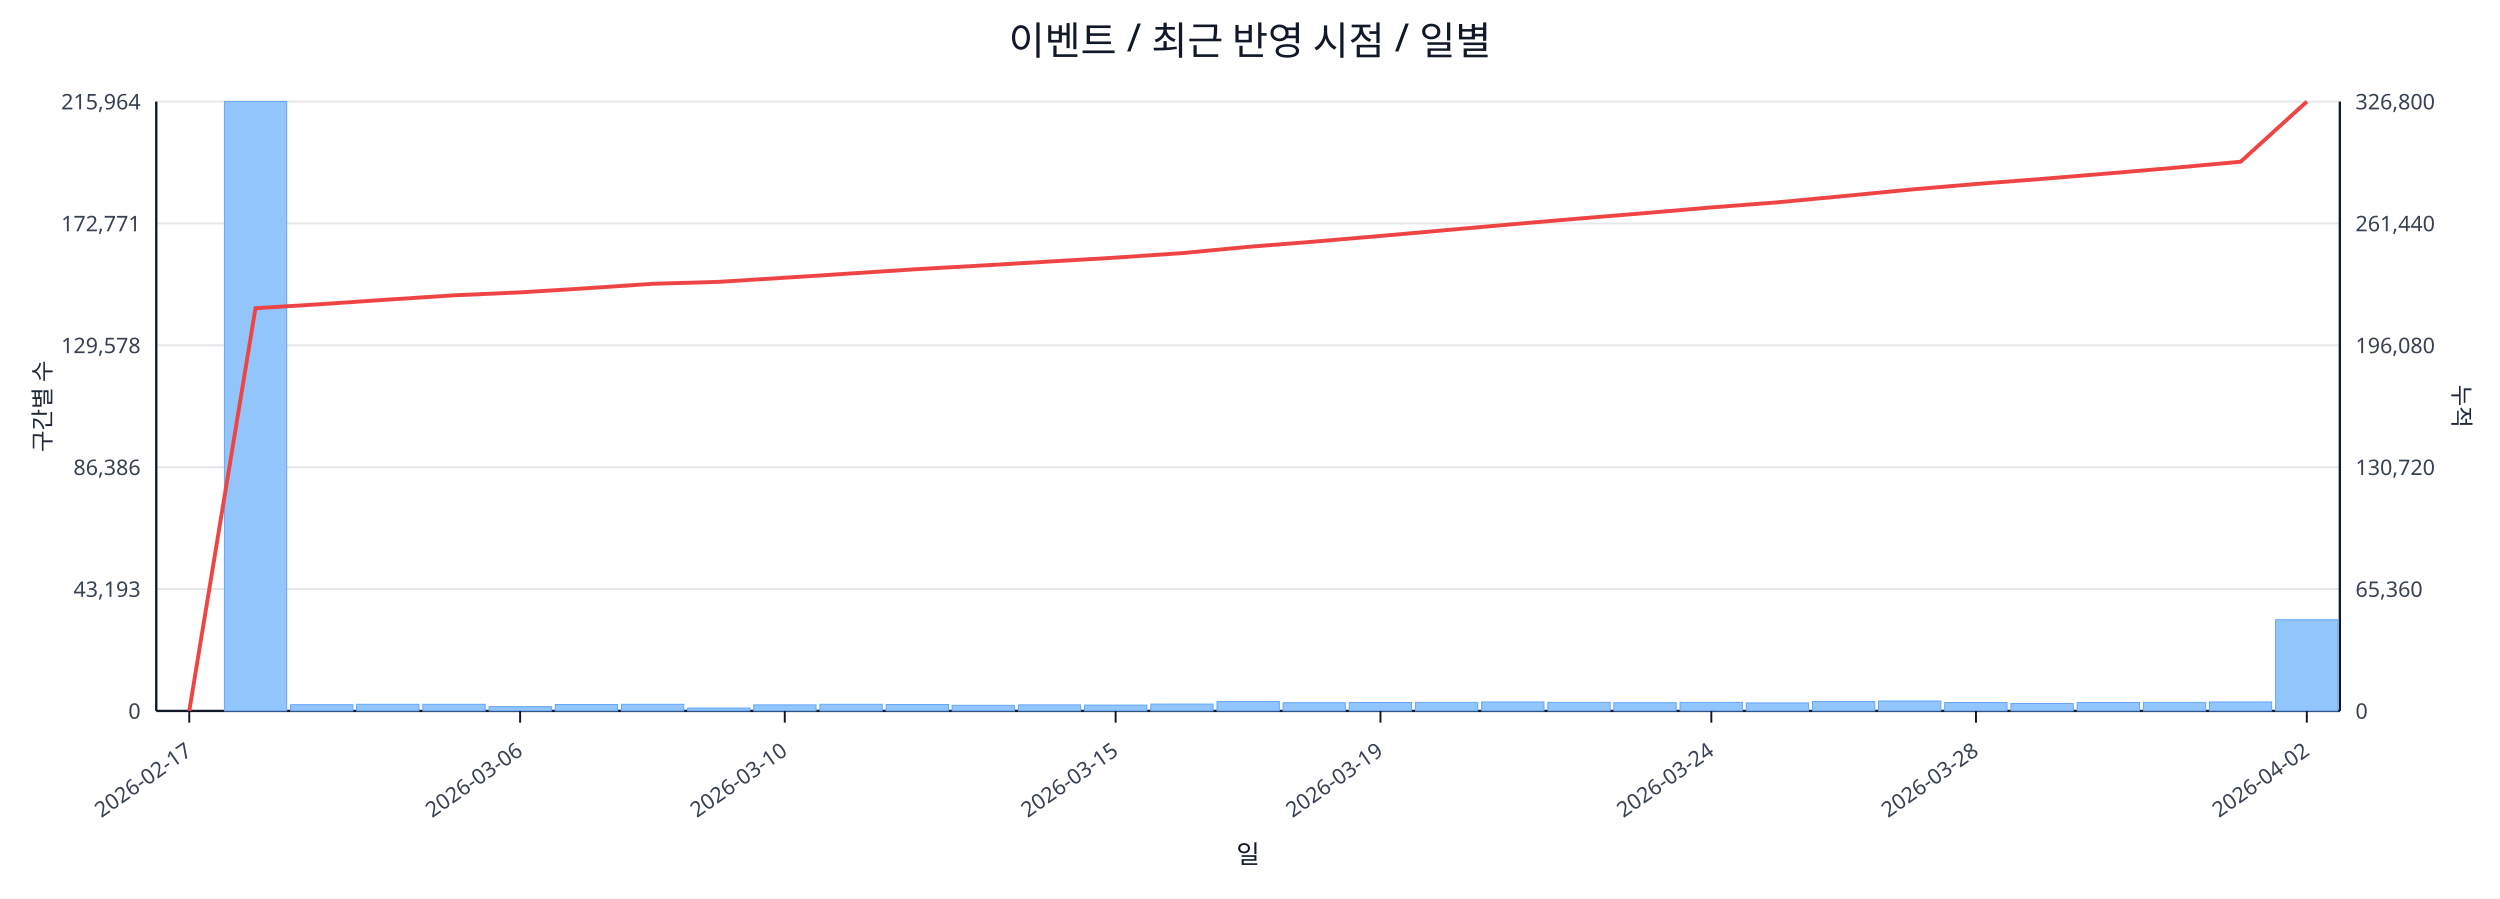
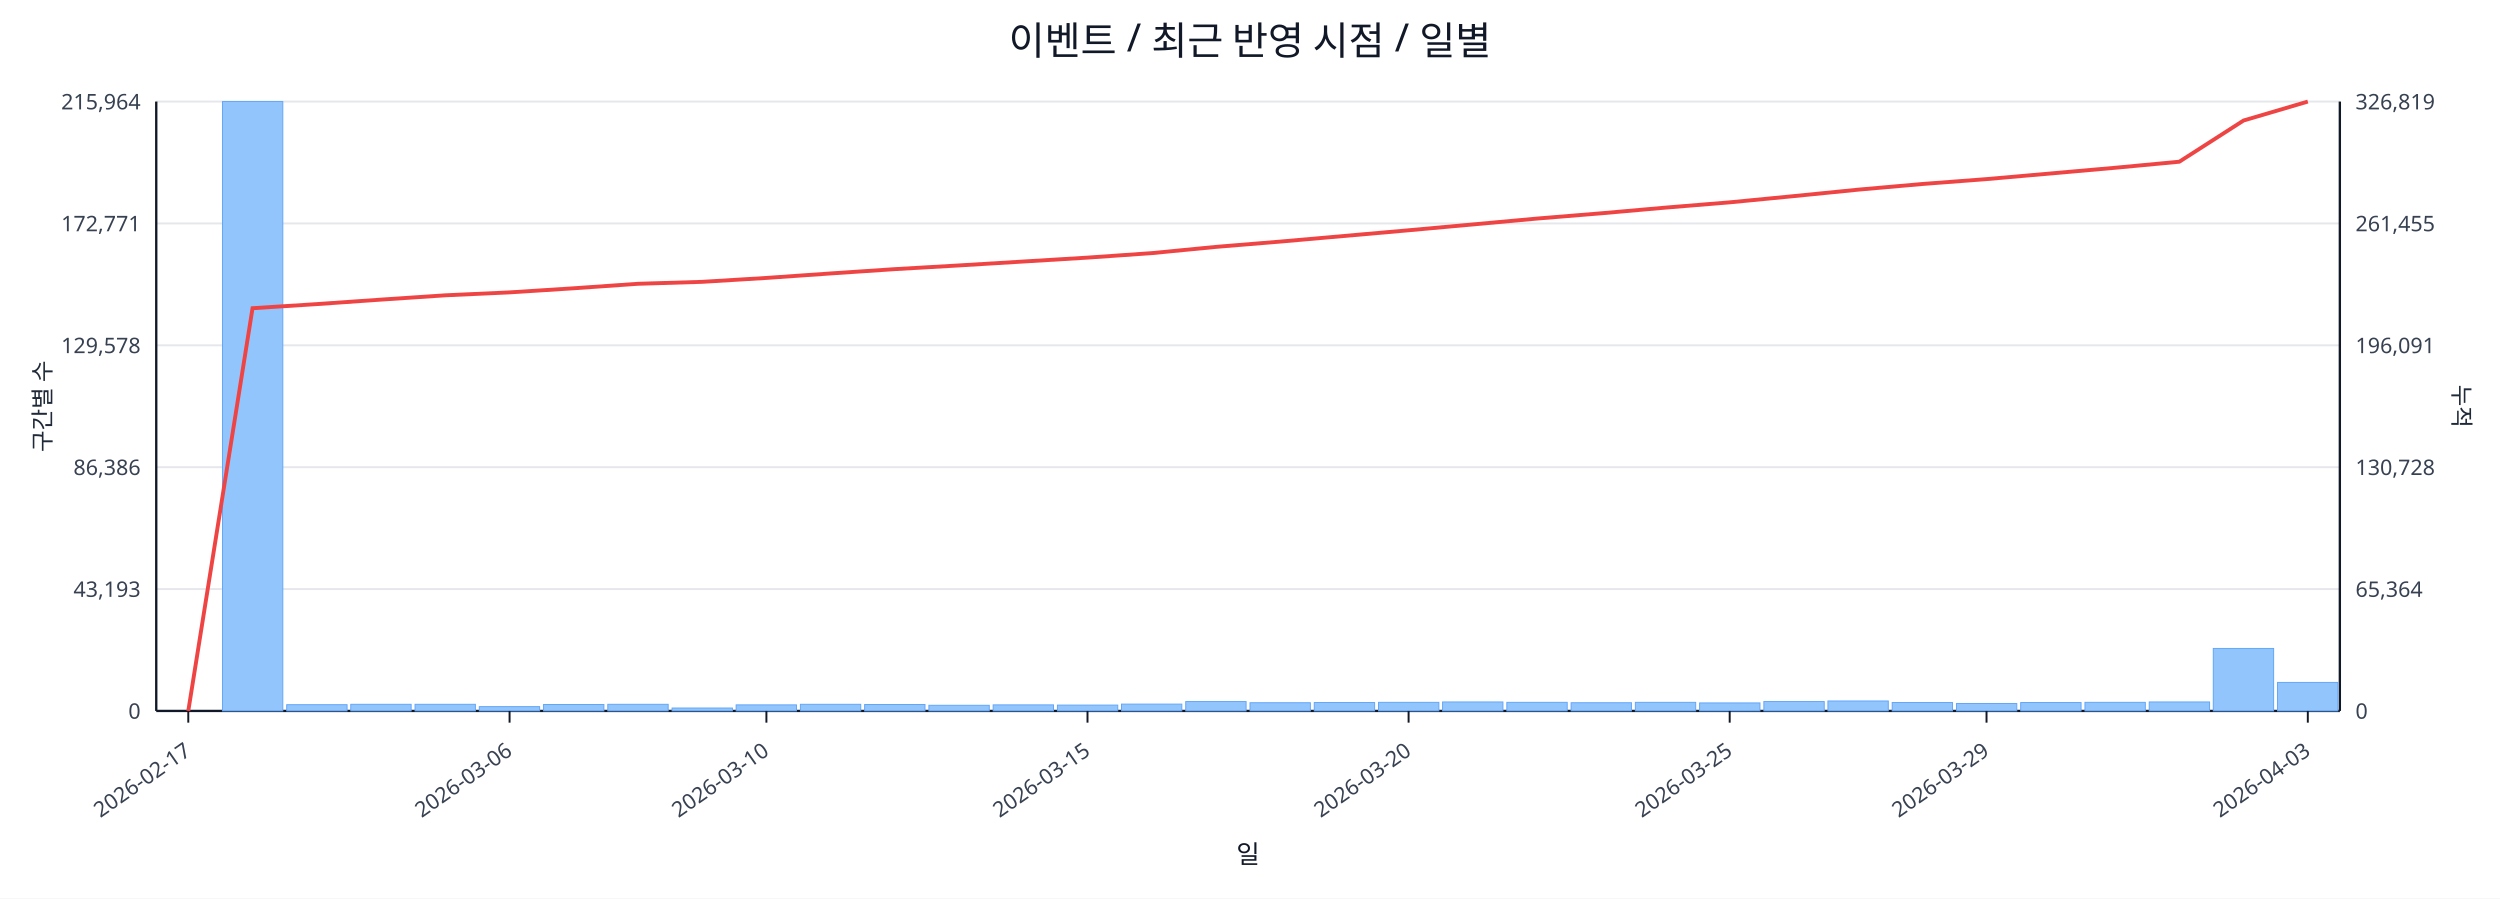
<svg xmlns="http://www.w3.org/2000/svg" width="1280" height="460" viewBox="0 0 1280 460">
  <rect x="0" y="0" width="100%" height="100%" fill="#ffffff" />
  <text x="640.0" y="28" font-size="20" text-anchor="middle" font-family="sans-serif" fill="#111827">이벤트 / 최근 반영 시점 / 일별</text>
  <line x1="80.0" y1="52.0" x2="1198.0" y2="52.0" stroke="#e5e7eb" stroke-width="1" />
  <text x="72.0" y="56.0" font-size="11" text-anchor="end" font-family="sans-serif" fill="#374151">215,964</text>
-   <text x="1206.0" y="56.0" font-size="11" text-anchor="start" font-family="sans-serif" fill="#374151">326,800</text>
+   <text x="1206.0" y="56.0" font-size="11" text-anchor="start" font-family="sans-serif" fill="#374151">326,819</text>
  <line x1="80.0" y1="114.4" x2="1198.0" y2="114.4" stroke="#e5e7eb" stroke-width="1" />
  <text x="72.0" y="118.4" font-size="11" text-anchor="end" font-family="sans-serif" fill="#374151">172,771</text>
-   <text x="1206.0" y="118.4" font-size="11" text-anchor="start" font-family="sans-serif" fill="#374151">261,440</text>
+   <text x="1206.0" y="118.4" font-size="11" text-anchor="start" font-family="sans-serif" fill="#374151">261,455</text>
  <line x1="80.0" y1="176.8" x2="1198.0" y2="176.8" stroke="#e5e7eb" stroke-width="1" />
  <text x="72.0" y="180.8" font-size="11" text-anchor="end" font-family="sans-serif" fill="#374151">129,578</text>
-   <text x="1206.0" y="180.8" font-size="11" text-anchor="start" font-family="sans-serif" fill="#374151">196,080</text>
+   <text x="1206.0" y="180.8" font-size="11" text-anchor="start" font-family="sans-serif" fill="#374151">196,091</text>
  <line x1="80.0" y1="239.2" x2="1198.0" y2="239.2" stroke="#e5e7eb" stroke-width="1" />
  <text x="72.0" y="243.2" font-size="11" text-anchor="end" font-family="sans-serif" fill="#374151">86,386</text>
-   <text x="1206.0" y="243.2" font-size="11" text-anchor="start" font-family="sans-serif" fill="#374151">130,720</text>
+   <text x="1206.0" y="243.2" font-size="11" text-anchor="start" font-family="sans-serif" fill="#374151">130,728</text>
  <line x1="80.0" y1="301.6" x2="1198.0" y2="301.6" stroke="#e5e7eb" stroke-width="1" />
  <text x="72.0" y="305.6" font-size="11" text-anchor="end" font-family="sans-serif" fill="#374151">43,193</text>
-   <text x="1206.0" y="305.6" font-size="11" text-anchor="start" font-family="sans-serif" fill="#374151">65,360</text>
+   <text x="1206.0" y="305.6" font-size="11" text-anchor="start" font-family="sans-serif" fill="#374151">65,364</text>
  <line x1="80.0" y1="364.0" x2="1198.0" y2="364.0" stroke="#e5e7eb" stroke-width="1" />
  <text x="72.0" y="368.0" font-size="11" text-anchor="end" font-family="sans-serif" fill="#374151">0</text>
  <text x="1206.0" y="368.0" font-size="11" text-anchor="start" font-family="sans-serif" fill="#374151">0</text>
  <line x1="80.0" y1="364.0" x2="1198.0" y2="364.0" stroke="#111827" stroke-width="1.2" />
  <line x1="80.0" y1="52.0" x2="80.0" y2="364.0" stroke="#111827" stroke-width="1.2" />
  <line x1="1198.0" y1="52.0" x2="1198.0" y2="364.0" stroke="#111827" stroke-width="1.2" />
-   <rect x="81.0" y="364.0" width="31.9" height="0.0" fill="#93c5fd" stroke="#60a5fa" stroke-width="0.5" />
-   <rect x="114.9" y="52.0" width="31.9" height="312.0" fill="#93c5fd" stroke="#60a5fa" stroke-width="0.5" />
-   <rect x="148.8" y="360.8" width="31.9" height="3.2" fill="#93c5fd" stroke="#60a5fa" stroke-width="0.5" />
-   <rect x="182.6" y="360.6" width="31.9" height="3.4" fill="#93c5fd" stroke="#60a5fa" stroke-width="0.5" />
-   <rect x="216.5" y="360.6" width="31.9" height="3.4" fill="#93c5fd" stroke="#60a5fa" stroke-width="0.5" />
-   <rect x="250.4" y="361.8" width="31.9" height="2.2" fill="#93c5fd" stroke="#60a5fa" stroke-width="0.5" />
-   <rect x="284.3" y="360.7" width="31.9" height="3.3" fill="#93c5fd" stroke="#60a5fa" stroke-width="0.5" />
-   <rect x="318.2" y="360.6" width="31.9" height="3.4" fill="#93c5fd" stroke="#60a5fa" stroke-width="0.5" />
-   <rect x="352.0" y="362.5" width="31.9" height="1.5" fill="#93c5fd" stroke="#60a5fa" stroke-width="0.5" />
-   <rect x="385.9" y="360.9" width="31.9" height="3.1" fill="#93c5fd" stroke="#60a5fa" stroke-width="0.5" />
-   <rect x="419.8" y="360.6" width="31.9" height="3.4" fill="#93c5fd" stroke="#60a5fa" stroke-width="0.5" />
-   <rect x="453.7" y="360.7" width="31.9" height="3.3" fill="#93c5fd" stroke="#60a5fa" stroke-width="0.5" />
-   <rect x="487.5" y="361.1" width="31.9" height="2.9" fill="#93c5fd" stroke="#60a5fa" stroke-width="0.5" />
-   <rect x="521.4" y="360.9" width="31.9" height="3.1" fill="#93c5fd" stroke="#60a5fa" stroke-width="0.5" />
-   <rect x="555.3" y="361.0" width="31.9" height="3.0" fill="#93c5fd" stroke="#60a5fa" stroke-width="0.5" />
-   <rect x="589.2" y="360.5" width="31.9" height="3.5" fill="#93c5fd" stroke="#60a5fa" stroke-width="0.5" />
-   <rect x="623.1" y="359.2" width="31.9" height="4.8" fill="#93c5fd" stroke="#60a5fa" stroke-width="0.5" />
-   <rect x="656.9" y="359.8" width="31.9" height="4.2" fill="#93c5fd" stroke="#60a5fa" stroke-width="0.5" />
-   <rect x="690.8" y="359.7" width="31.9" height="4.3" fill="#93c5fd" stroke="#60a5fa" stroke-width="0.5" />
-   <rect x="724.7" y="359.6" width="31.9" height="4.4" fill="#93c5fd" stroke="#60a5fa" stroke-width="0.5" />
-   <rect x="758.6" y="359.4" width="31.9" height="4.6" fill="#93c5fd" stroke="#60a5fa" stroke-width="0.5" />
-   <rect x="792.5" y="359.6" width="31.9" height="4.4" fill="#93c5fd" stroke="#60a5fa" stroke-width="0.5" />
-   <rect x="826.3" y="359.8" width="31.9" height="4.2" fill="#93c5fd" stroke="#60a5fa" stroke-width="0.5" />
-   <rect x="860.2" y="359.6" width="31.9" height="4.4" fill="#93c5fd" stroke="#60a5fa" stroke-width="0.5" />
-   <rect x="894.1" y="359.9" width="31.9" height="4.1" fill="#93c5fd" stroke="#60a5fa" stroke-width="0.5" />
-   <rect x="928.0" y="359.2" width="31.9" height="4.8" fill="#93c5fd" stroke="#60a5fa" stroke-width="0.5" />
-   <rect x="961.8" y="358.9" width="31.9" height="5.1" fill="#93c5fd" stroke="#60a5fa" stroke-width="0.5" />
-   <rect x="995.7" y="359.7" width="31.9" height="4.3" fill="#93c5fd" stroke="#60a5fa" stroke-width="0.5" />
-   <rect x="1029.6" y="360.2" width="31.9" height="3.8" fill="#93c5fd" stroke="#60a5fa" stroke-width="0.5" />
-   <rect x="1063.5" y="359.7" width="31.9" height="4.3" fill="#93c5fd" stroke="#60a5fa" stroke-width="0.5" />
-   <rect x="1097.4" y="359.6" width="31.9" height="4.4" fill="#93c5fd" stroke="#60a5fa" stroke-width="0.5" />
-   <rect x="1131.2" y="359.4" width="31.9" height="4.6" fill="#93c5fd" stroke="#60a5fa" stroke-width="0.5" />
-   <rect x="1165.1" y="317.3" width="31.9" height="46.7" fill="#93c5fd" stroke="#60a5fa" stroke-width="0.5" />
-   <polyline fill="none" stroke="#ef4444" stroke-width="2" points="96.9,364.0 130.8,157.8 164.7,155.7 198.6,153.4 232.5,151.2 266.3,149.7 300.2,147.6 334.1,145.3 368.0,144.3 401.8,142.2 435.7,140.0 469.6,137.8 503.5,135.9 537.4,133.9 571.2,131.9 605.1,129.6 639.0,126.4 672.9,123.7 706.8,120.8 740.6,117.8 774.5,114.8 808.4,111.9 842.3,109.1 876.2,106.2 910.0,103.6 943.9,100.4 977.8,97.1 1011.7,94.2 1045.5,91.6 1079.4,88.8 1113.3,85.9 1147.2,82.8 1181.1,52.0" />
-   <line x1="96.9" y1="364.0" x2="96.9" y2="370.0" stroke="#111827" stroke-width="1" />
-   <text x="98.9" y="386.0" font-size="11" text-anchor="end" transform="rotate(-35 98.9 386.0)" font-family="sans-serif" fill="#374151">2026-02-17</text>
-   <line x1="266.3" y1="364.0" x2="266.3" y2="370.0" stroke="#111827" stroke-width="1" />
-   <text x="268.3" y="386.0" font-size="11" text-anchor="end" transform="rotate(-35 268.3 386.0)" font-family="sans-serif" fill="#374151">2026-03-06</text>
-   <line x1="401.8" y1="364.0" x2="401.8" y2="370.0" stroke="#111827" stroke-width="1" />
-   <text x="403.8" y="386.0" font-size="11" text-anchor="end" transform="rotate(-35 403.8 386.0)" font-family="sans-serif" fill="#374151">2026-03-10</text>
-   <line x1="571.2" y1="364.0" x2="571.2" y2="370.0" stroke="#111827" stroke-width="1" />
-   <text x="573.2" y="386.0" font-size="11" text-anchor="end" transform="rotate(-35 573.2 386.0)" font-family="sans-serif" fill="#374151">2026-03-15</text>
-   <line x1="706.8" y1="364.0" x2="706.8" y2="370.0" stroke="#111827" stroke-width="1" />
-   <text x="708.8" y="386.0" font-size="11" text-anchor="end" transform="rotate(-35 708.8 386.0)" font-family="sans-serif" fill="#374151">2026-03-19</text>
-   <line x1="876.2" y1="364.0" x2="876.2" y2="370.0" stroke="#111827" stroke-width="1" />
-   <text x="878.2" y="386.0" font-size="11" text-anchor="end" transform="rotate(-35 878.2 386.0)" font-family="sans-serif" fill="#374151">2026-03-24</text>
-   <line x1="1011.7" y1="364.0" x2="1011.7" y2="370.0" stroke="#111827" stroke-width="1" />
-   <text x="1013.7" y="386.0" font-size="11" text-anchor="end" transform="rotate(-35 1013.7 386.0)" font-family="sans-serif" fill="#374151">2026-03-28</text>
-   <line x1="1181.1" y1="364.0" x2="1181.1" y2="370.0" stroke="#111827" stroke-width="1" />
-   <text x="1183.1" y="386.0" font-size="11" text-anchor="end" transform="rotate(-35 1183.1 386.0)" font-family="sans-serif" fill="#374151">2026-04-02</text>
+   <rect x="81.0" y="364.0" width="30.9" height="0.0" fill="#93c5fd" stroke="#60a5fa" stroke-width="0.5" />
+   <rect x="113.9" y="52.0" width="30.9" height="312.0" fill="#93c5fd" stroke="#60a5fa" stroke-width="0.5" />
+   <rect x="146.8" y="360.8" width="30.9" height="3.2" fill="#93c5fd" stroke="#60a5fa" stroke-width="0.5" />
+   <rect x="179.6" y="360.6" width="30.9" height="3.4" fill="#93c5fd" stroke="#60a5fa" stroke-width="0.5" />
+   <rect x="212.5" y="360.6" width="30.9" height="3.4" fill="#93c5fd" stroke="#60a5fa" stroke-width="0.5" />
+   <rect x="245.4" y="361.8" width="30.9" height="2.2" fill="#93c5fd" stroke="#60a5fa" stroke-width="0.5" />
+   <rect x="278.3" y="360.7" width="30.9" height="3.3" fill="#93c5fd" stroke="#60a5fa" stroke-width="0.5" />
+   <rect x="311.2" y="360.6" width="30.9" height="3.4" fill="#93c5fd" stroke="#60a5fa" stroke-width="0.5" />
+   <rect x="344.1" y="362.5" width="30.9" height="1.5" fill="#93c5fd" stroke="#60a5fa" stroke-width="0.5" />
+   <rect x="376.9" y="360.9" width="30.9" height="3.1" fill="#93c5fd" stroke="#60a5fa" stroke-width="0.5" />
+   <rect x="409.8" y="360.6" width="30.9" height="3.4" fill="#93c5fd" stroke="#60a5fa" stroke-width="0.5" />
+   <rect x="442.7" y="360.7" width="30.9" height="3.3" fill="#93c5fd" stroke="#60a5fa" stroke-width="0.5" />
+   <rect x="475.6" y="361.1" width="30.9" height="2.9" fill="#93c5fd" stroke="#60a5fa" stroke-width="0.5" />
+   <rect x="508.5" y="360.9" width="30.9" height="3.1" fill="#93c5fd" stroke="#60a5fa" stroke-width="0.5" />
+   <rect x="541.4" y="361.0" width="30.9" height="3.0" fill="#93c5fd" stroke="#60a5fa" stroke-width="0.5" />
+   <rect x="574.2" y="360.5" width="30.9" height="3.5" fill="#93c5fd" stroke="#60a5fa" stroke-width="0.5" />
+   <rect x="607.1" y="359.2" width="30.9" height="4.8" fill="#93c5fd" stroke="#60a5fa" stroke-width="0.5" />
+   <rect x="640.0" y="359.8" width="30.9" height="4.2" fill="#93c5fd" stroke="#60a5fa" stroke-width="0.5" />
+   <rect x="672.9" y="359.7" width="30.9" height="4.3" fill="#93c5fd" stroke="#60a5fa" stroke-width="0.5" />
+   <rect x="705.8" y="359.6" width="30.9" height="4.4" fill="#93c5fd" stroke="#60a5fa" stroke-width="0.5" />
+   <rect x="738.6" y="359.4" width="30.9" height="4.6" fill="#93c5fd" stroke="#60a5fa" stroke-width="0.5" />
+   <rect x="771.5" y="359.6" width="30.9" height="4.4" fill="#93c5fd" stroke="#60a5fa" stroke-width="0.5" />
+   <rect x="804.4" y="359.8" width="30.9" height="4.2" fill="#93c5fd" stroke="#60a5fa" stroke-width="0.5" />
+   <rect x="837.3" y="359.6" width="30.9" height="4.4" fill="#93c5fd" stroke="#60a5fa" stroke-width="0.5" />
+   <rect x="870.2" y="359.9" width="30.9" height="4.1" fill="#93c5fd" stroke="#60a5fa" stroke-width="0.5" />
+   <rect x="903.1" y="359.2" width="30.9" height="4.8" fill="#93c5fd" stroke="#60a5fa" stroke-width="0.5" />
+   <rect x="935.9" y="358.9" width="30.9" height="5.1" fill="#93c5fd" stroke="#60a5fa" stroke-width="0.5" />
+   <rect x="968.8" y="359.7" width="30.9" height="4.3" fill="#93c5fd" stroke="#60a5fa" stroke-width="0.5" />
+   <rect x="1001.7" y="360.2" width="30.9" height="3.8" fill="#93c5fd" stroke="#60a5fa" stroke-width="0.5" />
+   <rect x="1034.6" y="359.7" width="30.9" height="4.3" fill="#93c5fd" stroke="#60a5fa" stroke-width="0.5" />
+   <rect x="1067.5" y="359.6" width="30.9" height="4.4" fill="#93c5fd" stroke="#60a5fa" stroke-width="0.5" />
+   <rect x="1100.4" y="359.4" width="30.9" height="4.6" fill="#93c5fd" stroke="#60a5fa" stroke-width="0.5" />
+   <rect x="1133.2" y="332.0" width="30.9" height="32.0" fill="#93c5fd" stroke="#60a5fa" stroke-width="0.5" />
+   <rect x="1166.1" y="349.4" width="30.9" height="14.6" fill="#93c5fd" stroke="#60a5fa" stroke-width="0.5" />
+   <polyline fill="none" stroke="#ef4444" stroke-width="2" points="96.4,364.0 129.3,157.8 162.2,155.7 195.1,153.4 228.0,151.2 260.9,149.7 293.7,147.6 326.6,145.3 359.5,144.3 392.4,142.3 425.3,140.0 458.1,137.8 491.0,135.9 523.9,133.9 556.8,131.9 589.7,129.6 622.6,126.4 655.4,123.7 688.3,120.8 721.2,117.9 754.1,114.9 787.0,111.9 819.9,109.2 852.7,106.3 885.6,103.6 918.5,100.4 951.4,97.1 984.3,94.2 1017.1,91.7 1050.0,88.8 1082.9,85.9 1115.8,82.8 1148.7,61.7 1181.6,52.0" />
+   <line x1="96.4" y1="364.0" x2="96.4" y2="370.0" stroke="#111827" stroke-width="1" />
+   <text x="98.4" y="386.0" font-size="11" text-anchor="end" transform="rotate(-35 98.4 386.0)" font-family="sans-serif" fill="#374151">2026-02-17</text>
+   <line x1="260.9" y1="364.0" x2="260.9" y2="370.0" stroke="#111827" stroke-width="1" />
+   <text x="262.9" y="386.0" font-size="11" text-anchor="end" transform="rotate(-35 262.9 386.0)" font-family="sans-serif" fill="#374151">2026-03-06</text>
+   <line x1="392.4" y1="364.0" x2="392.4" y2="370.0" stroke="#111827" stroke-width="1" />
+   <text x="394.4" y="386.0" font-size="11" text-anchor="end" transform="rotate(-35 394.4 386.0)" font-family="sans-serif" fill="#374151">2026-03-10</text>
+   <line x1="556.8" y1="364.0" x2="556.8" y2="370.0" stroke="#111827" stroke-width="1" />
+   <text x="558.8" y="386.0" font-size="11" text-anchor="end" transform="rotate(-35 558.8 386.0)" font-family="sans-serif" fill="#374151">2026-03-15</text>
+   <line x1="721.2" y1="364.0" x2="721.2" y2="370.0" stroke="#111827" stroke-width="1" />
+   <text x="723.2" y="386.0" font-size="11" text-anchor="end" transform="rotate(-35 723.2 386.0)" font-family="sans-serif" fill="#374151">2026-03-20</text>
+   <line x1="885.6" y1="364.0" x2="885.6" y2="370.0" stroke="#111827" stroke-width="1" />
+   <text x="887.6" y="386.0" font-size="11" text-anchor="end" transform="rotate(-35 887.6 386.0)" font-family="sans-serif" fill="#374151">2026-03-25</text>
+   <line x1="1017.1" y1="364.0" x2="1017.1" y2="370.0" stroke="#111827" stroke-width="1" />
+   <text x="1019.1" y="386.0" font-size="11" text-anchor="end" transform="rotate(-35 1019.1 386.0)" font-family="sans-serif" fill="#374151">2026-03-29</text>
+   <line x1="1181.6" y1="364.0" x2="1181.6" y2="370.0" stroke="#111827" stroke-width="1" />
+   <text x="1183.6" y="386.0" font-size="11" text-anchor="end" transform="rotate(-35 1183.6 386.0)" font-family="sans-serif" fill="#374151">2026-04-03</text>
  <text x="26" y="208.0" font-size="12" transform="rotate(-90 26 208.0)" text-anchor="middle" font-family="sans-serif" fill="#1f2937">구간별 수</text>
  <text x="1256.0" y="208.0" font-size="12" transform="rotate(90 1256.0 208.0)" text-anchor="middle" font-family="sans-serif" fill="#1f2937">누적</text>
  <text x="639.0" y="442.0" font-size="13" text-anchor="middle" font-family="sans-serif" fill="#111827">일</text>
</svg>
